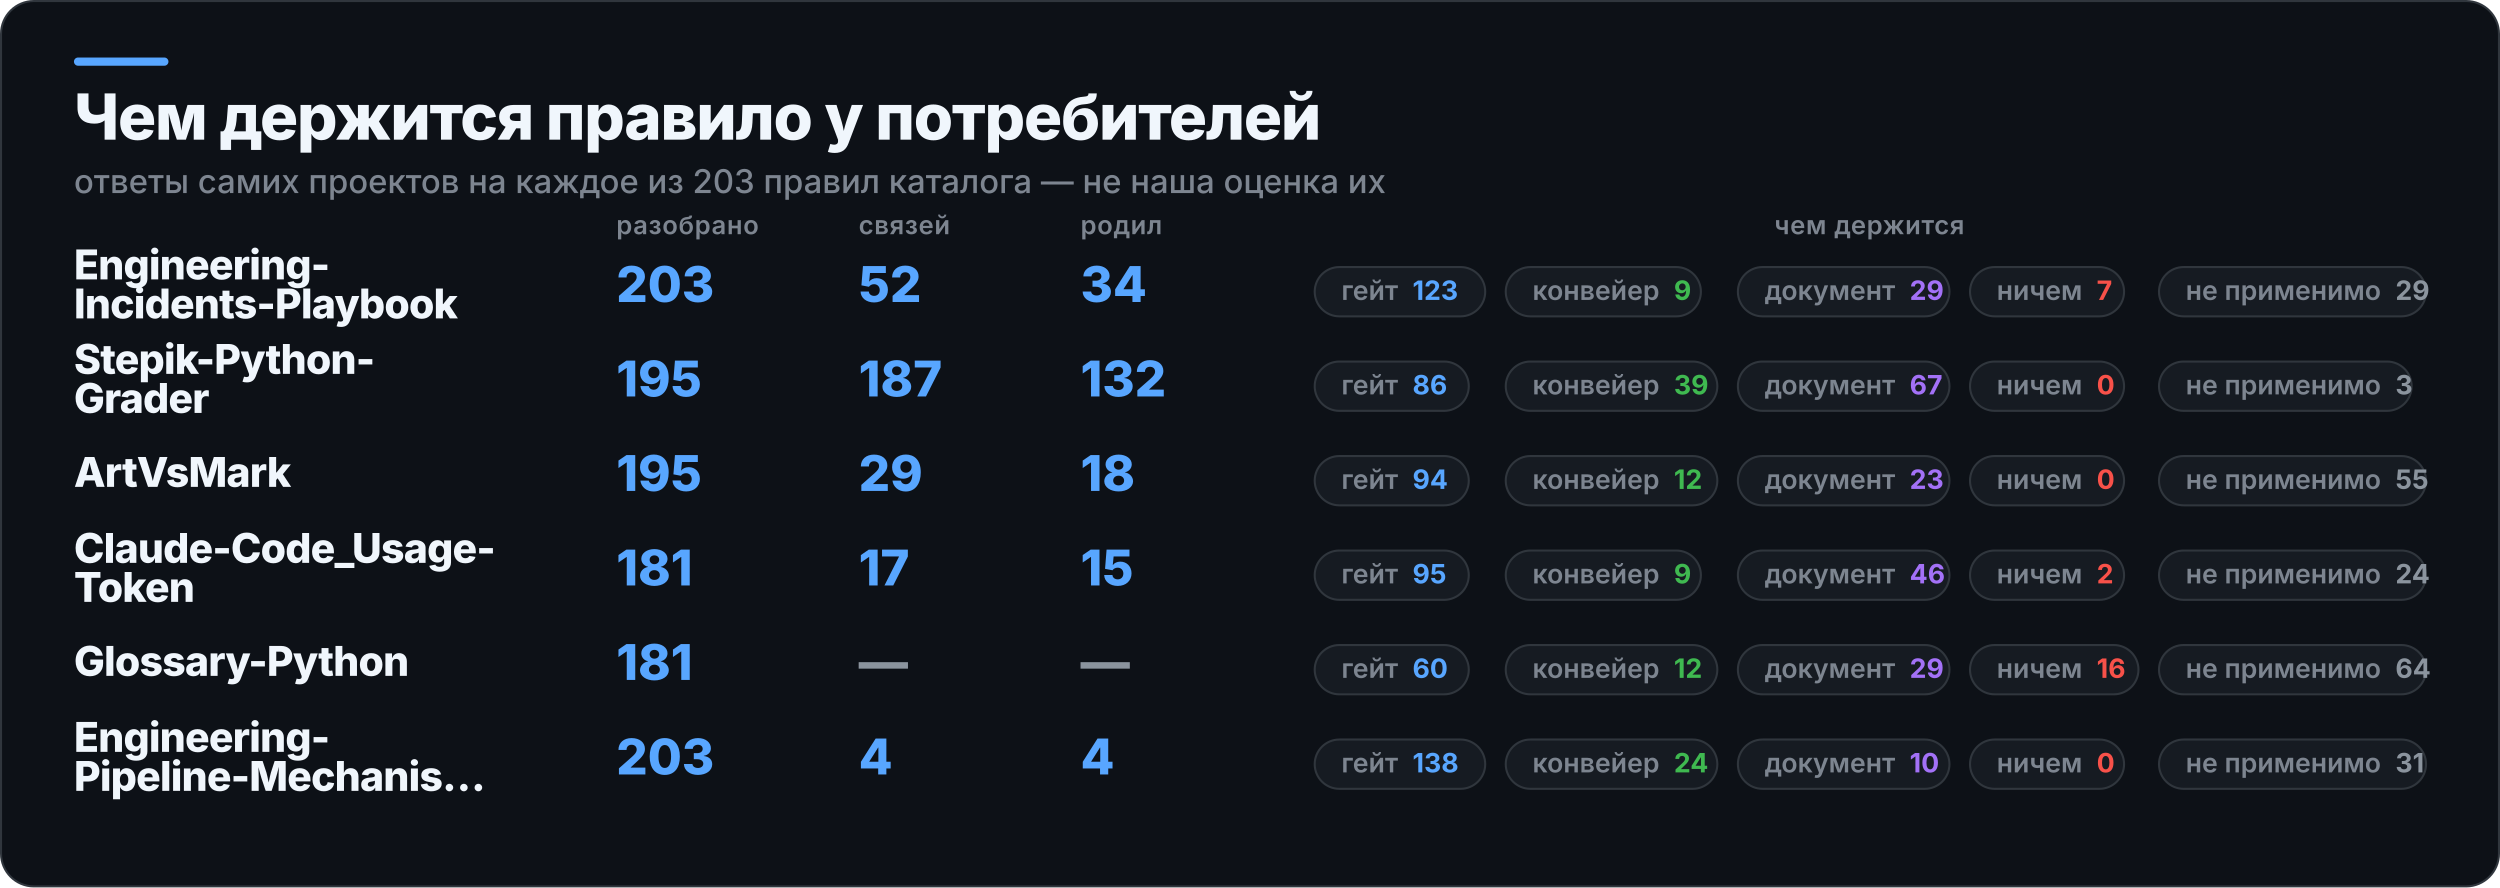
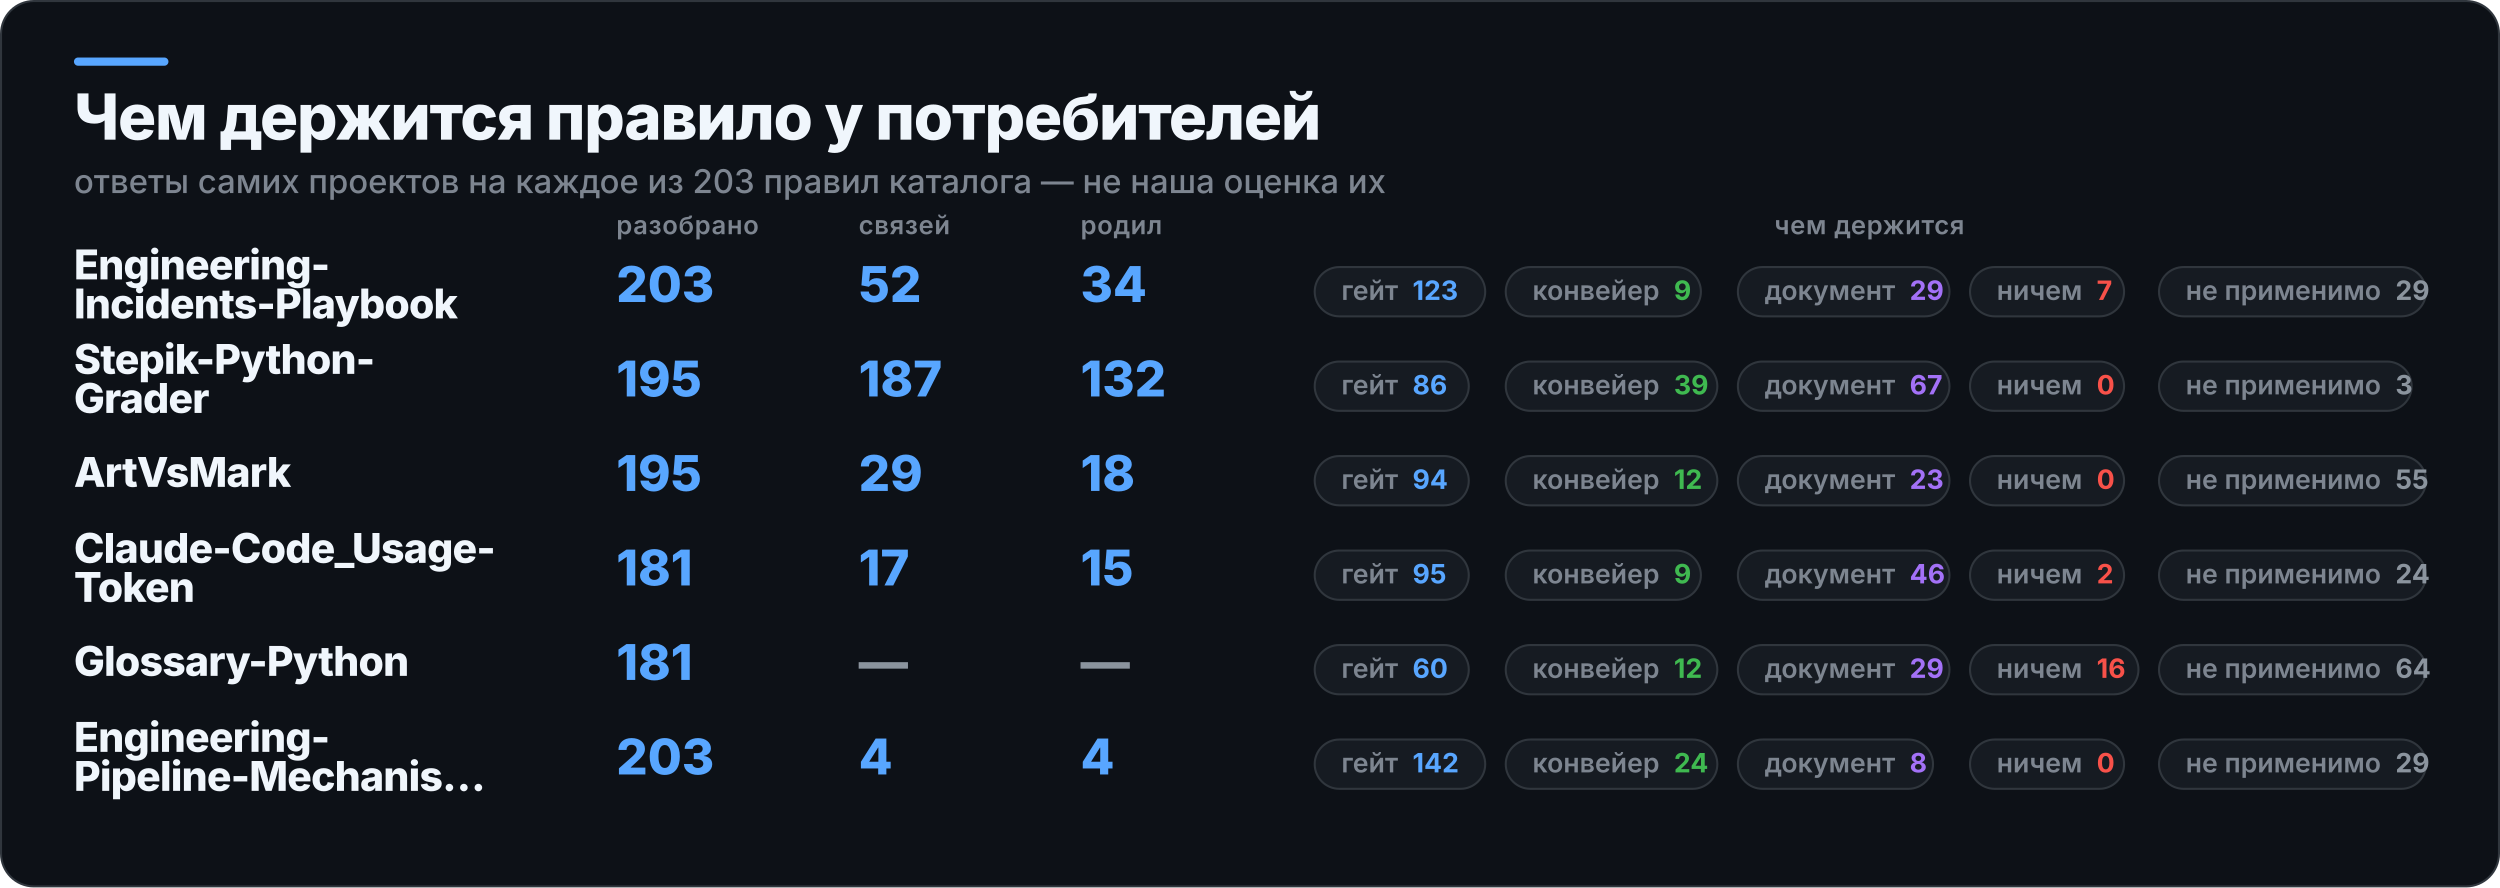
<svg xmlns="http://www.w3.org/2000/svg" width="1217" height="432" viewBox="0 0 1217 432" role="img" aria-label="Чем держится правило у потребителей">
  <rect x="0.5" y="0.5" width="1216" height="431" rx="16" fill="#0D1117" stroke="#30363D" />
  <rect x="36" y="28" width="46" height="4" rx="2" fill="#58A6FF" />
  <text x="36" y="68" fill="#F0F6FC" font-family="Inter,Segoe UI,Helvetica,Arial,sans-serif" font-size="31" font-weight="800" letter-spacing="-0.6">Чем держится правило у потребителей</text>
  <text x="36" y="94" fill="#7D8590" font-family="Inter,Segoe UI,Helvetica,Arial,sans-serif" font-size="16" font-weight="500">ответы самих проектов на каждое из 203 правил каталога — не наша оценка их</text>
  <text x="300" y="114" fill="#7D8590" font-family="Inter,Segoe UI,Helvetica,Arial,sans-serif" font-size="12.5" font-weight="600" letter-spacing="0.3">разобрано</text>
  <text x="418" y="114" fill="#7D8590" font-family="Inter,Segoe UI,Helvetica,Arial,sans-serif" font-size="12.5" font-weight="600" letter-spacing="0.3">связей</text>
  <text x="526" y="114" fill="#7D8590" font-family="Inter,Segoe UI,Helvetica,Arial,sans-serif" font-size="12.5" font-weight="600" letter-spacing="0.3">родил</text>
  <text x="910" y="114" fill="#7D8590" font-family="Inter,Segoe UI,Helvetica,Arial,sans-serif" font-size="12.5" font-weight="600" letter-spacing="0.3" text-anchor="middle">чем держится</text>
  <text x="36" y="136" fill="#F0F6FC" font-family="Inter,Segoe UI,Helvetica,Arial,sans-serif" font-size="20" font-weight="800" letter-spacing="-0.4">Engineering-</text>
  <text x="36" y="155" fill="#F0F6FC" font-family="Inter,Segoe UI,Helvetica,Arial,sans-serif" font-size="20" font-weight="800" letter-spacing="-0.4">Incidents-Playbook</text>
  <text x="300" y="147" fill="#58A6FF" font-family="Inter,Segoe UI,Helvetica,Arial,sans-serif" font-size="24" font-weight="800">203</text>
  <text x="418" y="147" fill="#58A6FF" font-family="Inter,Segoe UI,Helvetica,Arial,sans-serif" font-size="24" font-weight="800">52</text>
  <text x="526" y="147" fill="#58A6FF" font-family="Inter,Segoe UI,Helvetica,Arial,sans-serif" font-size="24" font-weight="800">34</text>
  <rect x="640" y="130" width="83" height="24" rx="12" fill="#161B22" stroke="#30363D" />
  <text x="653" y="146" fill="#7D8590" font-family="Inter,Segoe UI,Helvetica,Arial,sans-serif" font-size="13" font-weight="600">гейт<tspan fill="#58A6FF" font-weight="700" dx="7">123</tspan>
  </text>
  <rect x="733" y="130" width="95" height="24" rx="12" fill="#161B22" stroke="#30363D" />
  <text x="746" y="146" fill="#7D8590" font-family="Inter,Segoe UI,Helvetica,Arial,sans-serif" font-size="13" font-weight="600">конвейер<tspan fill="#3FB950" font-weight="700" dx="7">9</tspan>
  </text>
  <rect x="846" y="130" width="103" height="24" rx="12" fill="#161B22" stroke="#30363D" />
  <text x="859" y="146" fill="#7D8590" font-family="Inter,Segoe UI,Helvetica,Arial,sans-serif" font-size="13" font-weight="600">документ<tspan fill="#A371F7" font-weight="700" dx="7">29</tspan>
  </text>
  <rect x="959" y="130" width="75" height="24" rx="12" fill="#161B22" stroke="#30363D" />
  <text x="972" y="146" fill="#7D8590" font-family="Inter,Segoe UI,Helvetica,Arial,sans-serif" font-size="13" font-weight="600">ничем<tspan fill="#F85149" font-weight="700" dx="7">7</tspan>
  </text>
  <rect x="1051" y="130" width="130" height="24" rx="12" fill="#161B22" stroke="#30363D" />
  <text x="1064" y="146" fill="#7D8590" font-family="Inter,Segoe UI,Helvetica,Arial,sans-serif" font-size="13" font-weight="600">не применимо<tspan fill="#8B949E" font-weight="700" dx="7">29</tspan>
  </text>
  <text x="36" y="182" fill="#F0F6FC" font-family="Inter,Segoe UI,Helvetica,Arial,sans-serif" font-size="20" font-weight="800" letter-spacing="-0.4">Stepik-Python-</text>
  <text x="36" y="201" fill="#F0F6FC" font-family="Inter,Segoe UI,Helvetica,Arial,sans-serif" font-size="20" font-weight="800" letter-spacing="-0.4">Grader</text>
  <text x="300" y="193" fill="#58A6FF" font-family="Inter,Segoe UI,Helvetica,Arial,sans-serif" font-size="24" font-weight="800">195</text>
  <text x="418" y="193" fill="#58A6FF" font-family="Inter,Segoe UI,Helvetica,Arial,sans-serif" font-size="24" font-weight="800">187</text>
  <text x="526" y="193" fill="#58A6FF" font-family="Inter,Segoe UI,Helvetica,Arial,sans-serif" font-size="24" font-weight="800">132</text>
  <rect x="640" y="176" width="75" height="24" rx="12" fill="#161B22" stroke="#30363D" />
  <text x="653" y="192" fill="#7D8590" font-family="Inter,Segoe UI,Helvetica,Arial,sans-serif" font-size="13" font-weight="600">гейт<tspan fill="#58A6FF" font-weight="700" dx="7">86</tspan>
  </text>
  <rect x="733" y="176" width="103" height="24" rx="12" fill="#161B22" stroke="#30363D" />
  <text x="746" y="192" fill="#7D8590" font-family="Inter,Segoe UI,Helvetica,Arial,sans-serif" font-size="13" font-weight="600">конвейер<tspan fill="#3FB950" font-weight="700" dx="7">39</tspan>
  </text>
  <rect x="846" y="176" width="103" height="24" rx="12" fill="#161B22" stroke="#30363D" />
  <text x="859" y="192" fill="#7D8590" font-family="Inter,Segoe UI,Helvetica,Arial,sans-serif" font-size="13" font-weight="600">документ<tspan fill="#A371F7" font-weight="700" dx="7">67</tspan>
  </text>
  <rect x="959" y="176" width="75" height="24" rx="12" fill="#161B22" stroke="#30363D" />
  <text x="972" y="192" fill="#7D8590" font-family="Inter,Segoe UI,Helvetica,Arial,sans-serif" font-size="13" font-weight="600">ничем<tspan fill="#F85149" font-weight="700" dx="7">0</tspan>
  </text>
  <rect x="1051" y="176" width="123" height="24" rx="12" fill="#161B22" stroke="#30363D" />
  <text x="1064" y="192" fill="#7D8590" font-family="Inter,Segoe UI,Helvetica,Arial,sans-serif" font-size="13" font-weight="600">не применимо<tspan fill="#8B949E" font-weight="700" dx="7">3</tspan>
  </text>
  <text x="36" y="237" fill="#F0F6FC" font-family="Inter,Segoe UI,Helvetica,Arial,sans-serif" font-size="20" font-weight="800" letter-spacing="-0.4">ArtVsMark</text>
  <text x="300" y="239" fill="#58A6FF" font-family="Inter,Segoe UI,Helvetica,Arial,sans-serif" font-size="24" font-weight="800">195</text>
  <text x="418" y="239" fill="#58A6FF" font-family="Inter,Segoe UI,Helvetica,Arial,sans-serif" font-size="24" font-weight="800">29</text>
  <text x="526" y="239" fill="#58A6FF" font-family="Inter,Segoe UI,Helvetica,Arial,sans-serif" font-size="24" font-weight="800">18</text>
  <rect x="640" y="222" width="75" height="24" rx="12" fill="#161B22" stroke="#30363D" />
  <text x="653" y="238" fill="#7D8590" font-family="Inter,Segoe UI,Helvetica,Arial,sans-serif" font-size="13" font-weight="600">гейт<tspan fill="#58A6FF" font-weight="700" dx="7">94</tspan>
  </text>
  <rect x="733" y="222" width="103" height="24" rx="12" fill="#161B22" stroke="#30363D" />
  <text x="746" y="238" fill="#7D8590" font-family="Inter,Segoe UI,Helvetica,Arial,sans-serif" font-size="13" font-weight="600">конвейер<tspan fill="#3FB950" font-weight="700" dx="7">12</tspan>
  </text>
  <rect x="846" y="222" width="103" height="24" rx="12" fill="#161B22" stroke="#30363D" />
  <text x="859" y="238" fill="#7D8590" font-family="Inter,Segoe UI,Helvetica,Arial,sans-serif" font-size="13" font-weight="600">документ<tspan fill="#A371F7" font-weight="700" dx="7">23</tspan>
  </text>
  <rect x="959" y="222" width="75" height="24" rx="12" fill="#161B22" stroke="#30363D" />
  <text x="972" y="238" fill="#7D8590" font-family="Inter,Segoe UI,Helvetica,Arial,sans-serif" font-size="13" font-weight="600">ничем<tspan fill="#F85149" font-weight="700" dx="7">0</tspan>
  </text>
  <rect x="1051" y="222" width="130" height="24" rx="12" fill="#161B22" stroke="#30363D" />
  <text x="1064" y="238" fill="#7D8590" font-family="Inter,Segoe UI,Helvetica,Arial,sans-serif" font-size="13" font-weight="600">не применимо<tspan fill="#8B949E" font-weight="700" dx="7">55</tspan>
  </text>
  <text x="36" y="274" fill="#F0F6FC" font-family="Inter,Segoe UI,Helvetica,Arial,sans-serif" font-size="20" font-weight="800" letter-spacing="-0.4">Claude-Code_Usage-</text>
  <text x="36" y="293" fill="#F0F6FC" font-family="Inter,Segoe UI,Helvetica,Arial,sans-serif" font-size="20" font-weight="800" letter-spacing="-0.4">Token</text>
  <text x="300" y="285" fill="#58A6FF" font-family="Inter,Segoe UI,Helvetica,Arial,sans-serif" font-size="24" font-weight="800">181</text>
  <text x="418" y="285" fill="#58A6FF" font-family="Inter,Segoe UI,Helvetica,Arial,sans-serif" font-size="24" font-weight="800">17</text>
  <text x="526" y="285" fill="#58A6FF" font-family="Inter,Segoe UI,Helvetica,Arial,sans-serif" font-size="24" font-weight="800">15</text>
  <rect x="640" y="268" width="75" height="24" rx="12" fill="#161B22" stroke="#30363D" />
  <text x="653" y="284" fill="#7D8590" font-family="Inter,Segoe UI,Helvetica,Arial,sans-serif" font-size="13" font-weight="600">гейт<tspan fill="#58A6FF" font-weight="700" dx="7">95</tspan>
  </text>
  <rect x="733" y="268" width="95" height="24" rx="12" fill="#161B22" stroke="#30363D" />
  <text x="746" y="284" fill="#7D8590" font-family="Inter,Segoe UI,Helvetica,Arial,sans-serif" font-size="13" font-weight="600">конвейер<tspan fill="#3FB950" font-weight="700" dx="7">9</tspan>
  </text>
  <rect x="846" y="268" width="103" height="24" rx="12" fill="#161B22" stroke="#30363D" />
  <text x="859" y="284" fill="#7D8590" font-family="Inter,Segoe UI,Helvetica,Arial,sans-serif" font-size="13" font-weight="600">документ<tspan fill="#A371F7" font-weight="700" dx="7">46</tspan>
  </text>
  <rect x="959" y="268" width="75" height="24" rx="12" fill="#161B22" stroke="#30363D" />
  <text x="972" y="284" fill="#7D8590" font-family="Inter,Segoe UI,Helvetica,Arial,sans-serif" font-size="13" font-weight="600">ничем<tspan fill="#F85149" font-weight="700" dx="7">2</tspan>
  </text>
  <rect x="1051" y="268" width="130" height="24" rx="12" fill="#161B22" stroke="#30363D" />
  <text x="1064" y="284" fill="#7D8590" font-family="Inter,Segoe UI,Helvetica,Arial,sans-serif" font-size="13" font-weight="600">не применимо<tspan fill="#8B949E" font-weight="700" dx="7">24</tspan>
  </text>
  <text x="36" y="329" fill="#F0F6FC" font-family="Inter,Segoe UI,Helvetica,Arial,sans-serif" font-size="20" font-weight="800" letter-spacing="-0.4">Glossary-Python</text>
  <text x="300" y="331" fill="#58A6FF" font-family="Inter,Segoe UI,Helvetica,Arial,sans-serif" font-size="24" font-weight="800">181</text>
  <text x="418" y="331" fill="#8B949E" font-family="Inter,Segoe UI,Helvetica,Arial,sans-serif" font-size="24" font-weight="800">—</text>
  <text x="526" y="331" fill="#8B949E" font-family="Inter,Segoe UI,Helvetica,Arial,sans-serif" font-size="24" font-weight="800">—</text>
  <rect x="640" y="314" width="75" height="24" rx="12" fill="#161B22" stroke="#30363D" />
  <text x="653" y="330" fill="#7D8590" font-family="Inter,Segoe UI,Helvetica,Arial,sans-serif" font-size="13" font-weight="600">гейт<tspan fill="#58A6FF" font-weight="700" dx="7">60</tspan>
  </text>
  <rect x="733" y="314" width="103" height="24" rx="12" fill="#161B22" stroke="#30363D" />
  <text x="746" y="330" fill="#7D8590" font-family="Inter,Segoe UI,Helvetica,Arial,sans-serif" font-size="13" font-weight="600">конвейер<tspan fill="#3FB950" font-weight="700" dx="7">12</tspan>
  </text>
  <rect x="846" y="314" width="103" height="24" rx="12" fill="#161B22" stroke="#30363D" />
  <text x="859" y="330" fill="#7D8590" font-family="Inter,Segoe UI,Helvetica,Arial,sans-serif" font-size="13" font-weight="600">документ<tspan fill="#A371F7" font-weight="700" dx="7">29</tspan>
  </text>
  <rect x="959" y="314" width="82" height="24" rx="12" fill="#161B22" stroke="#30363D" />
  <text x="972" y="330" fill="#7D8590" font-family="Inter,Segoe UI,Helvetica,Arial,sans-serif" font-size="13" font-weight="600">ничем<tspan fill="#F85149" font-weight="700" dx="7">16</tspan>
  </text>
  <rect x="1051" y="314" width="130" height="24" rx="12" fill="#161B22" stroke="#30363D" />
  <text x="1064" y="330" fill="#7D8590" font-family="Inter,Segoe UI,Helvetica,Arial,sans-serif" font-size="13" font-weight="600">не применимо<tspan fill="#8B949E" font-weight="700" dx="7">64</tspan>
  </text>
  <text x="36" y="366" fill="#F0F6FC" font-family="Inter,Segoe UI,Helvetica,Arial,sans-serif" font-size="20" font-weight="800" letter-spacing="-0.4">Engineering-</text>
  <text x="36" y="385" fill="#F0F6FC" font-family="Inter,Segoe UI,Helvetica,Arial,sans-serif" font-size="20" font-weight="800" letter-spacing="-0.4">Pipeline-Mechanis…</text>
  <text x="300" y="377" fill="#58A6FF" font-family="Inter,Segoe UI,Helvetica,Arial,sans-serif" font-size="24" font-weight="800">203</text>
  <text x="418" y="377" fill="#58A6FF" font-family="Inter,Segoe UI,Helvetica,Arial,sans-serif" font-size="24" font-weight="800">4</text>
  <text x="526" y="377" fill="#58A6FF" font-family="Inter,Segoe UI,Helvetica,Arial,sans-serif" font-size="24" font-weight="800">4</text>
  <rect x="640" y="360" width="83" height="24" rx="12" fill="#161B22" stroke="#30363D" />
-   <text x="653" y="376" fill="#7D8590" font-family="Inter,Segoe UI,Helvetica,Arial,sans-serif" font-size="13" font-weight="600">гейт<tspan fill="#58A6FF" font-weight="700" dx="7">138</tspan>
+   <text x="653" y="376" fill="#7D8590" font-family="Inter,Segoe UI,Helvetica,Arial,sans-serif" font-size="13" font-weight="600">гейт<tspan fill="#58A6FF" font-weight="700" dx="7">142</tspan>
  </text>
  <rect x="733" y="360" width="103" height="24" rx="12" fill="#161B22" stroke="#30363D" />
  <text x="746" y="376" fill="#7D8590" font-family="Inter,Segoe UI,Helvetica,Arial,sans-serif" font-size="13" font-weight="600">конвейер<tspan fill="#3FB950" font-weight="700" dx="7">24</tspan>
  </text>
-   <rect x="846" y="360" width="103" height="24" rx="12" fill="#161B22" stroke="#30363D" />
-   <text x="859" y="376" fill="#7D8590" font-family="Inter,Segoe UI,Helvetica,Arial,sans-serif" font-size="13" font-weight="600">документ<tspan fill="#A371F7" font-weight="700" dx="7">10</tspan>
+   <rect x="846" y="360" width="95" height="24" rx="12" fill="#161B22" stroke="#30363D" />
+   <text x="859" y="376" fill="#7D8590" font-family="Inter,Segoe UI,Helvetica,Arial,sans-serif" font-size="13" font-weight="600">документ<tspan fill="#A371F7" font-weight="700" dx="7">8</tspan>
  </text>
  <rect x="959" y="360" width="75" height="24" rx="12" fill="#161B22" stroke="#30363D" />
  <text x="972" y="376" fill="#7D8590" font-family="Inter,Segoe UI,Helvetica,Arial,sans-serif" font-size="13" font-weight="600">ничем<tspan fill="#F85149" font-weight="700" dx="7">0</tspan>
  </text>
  <rect x="1051" y="360" width="130" height="24" rx="12" fill="#161B22" stroke="#30363D" />
-   <text x="1064" y="376" fill="#7D8590" font-family="Inter,Segoe UI,Helvetica,Arial,sans-serif" font-size="13" font-weight="600">не применимо<tspan fill="#8B949E" font-weight="700" dx="7">31</tspan>
+   <text x="1064" y="376" fill="#7D8590" font-family="Inter,Segoe UI,Helvetica,Arial,sans-serif" font-size="13" font-weight="600">не применимо<tspan fill="#8B949E" font-weight="700" dx="7">29</tspan>
  </text>
</svg>
